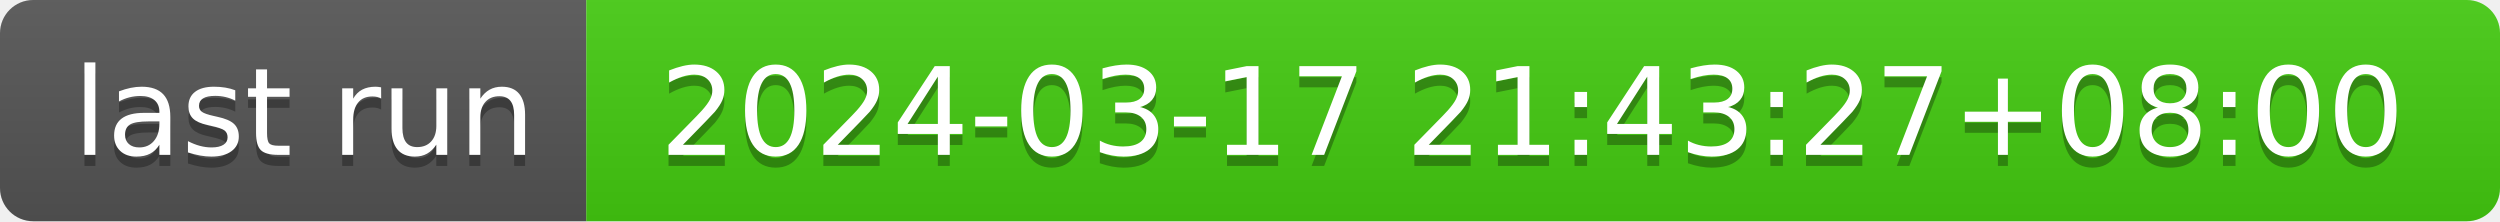
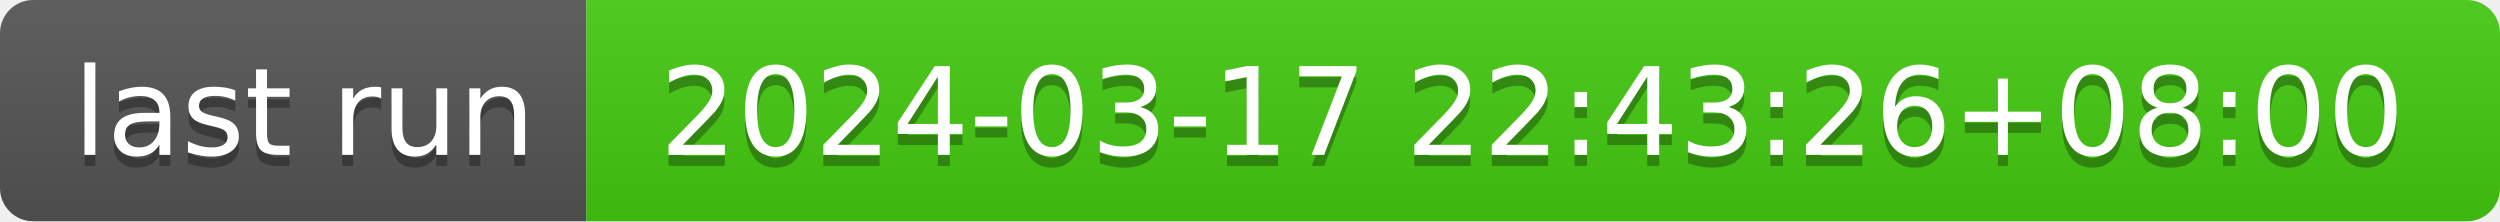
- <svg xmlns="http://www.w3.org/2000/svg" width="226" height="20" role="img" aria-label="last run: 2024-03-17 21:43:27+08:00">
+ <svg xmlns="http://www.w3.org/2000/svg" width="226" height="20" role="img" aria-label="last run: 2024-03-17 22:43:26+08:00">
  <linearGradient id="s" x2="0" y2="100%">
    <stop offset="0" stop-color="#bbb" stop-opacity=".1" />
    <stop offset="1" stop-opacity=".1" />
  </linearGradient>
  <clipPath id="r">
    <rect width="226" height="20" rx="3" fill="#fff" />
  </clipPath>
  <g clip-path="url(#r)">
    <rect width="53" height="20" fill="#555" />
    <rect x="53" width="173" height="20" fill="#4c1" />
    <rect width="226" height="20" fill="url(#s)" />
  </g>
  <g fill="#fff" text-anchor="middle" font-family="Verdana,Geneva,DejaVu Sans,sans-serif" text-rendering="geometricPrecision" font-size="110">
    <text aria-hidden="true" x="275" y="150" fill="#010101" fill-opacity=".3" transform="scale(.1)" textLength="430">last run</text>
    <text x="275" y="140" transform="scale(.1)" fill="#fff" textLength="430">last run</text>
-     <text aria-hidden="true" x="1385" y="150" fill="#010101" fill-opacity=".3" transform="scale(.1)" textLength="1630">2024-03-17 21:43:27+08:00</text>
-     <text x="1385" y="140" transform="scale(.1)" fill="#fff" textLength="1630">2024-03-17 21:43:27+08:00</text>
+     <text aria-hidden="true" x="1385" y="150" fill="#010101" fill-opacity=".3" transform="scale(.1)" textLength="1630">2024-03-17 22:43:26+08:00</text>
+     <text x="1385" y="140" transform="scale(.1)" fill="#fff" textLength="1630">2024-03-17 22:43:26+08:00</text>
  </g>
</svg>
